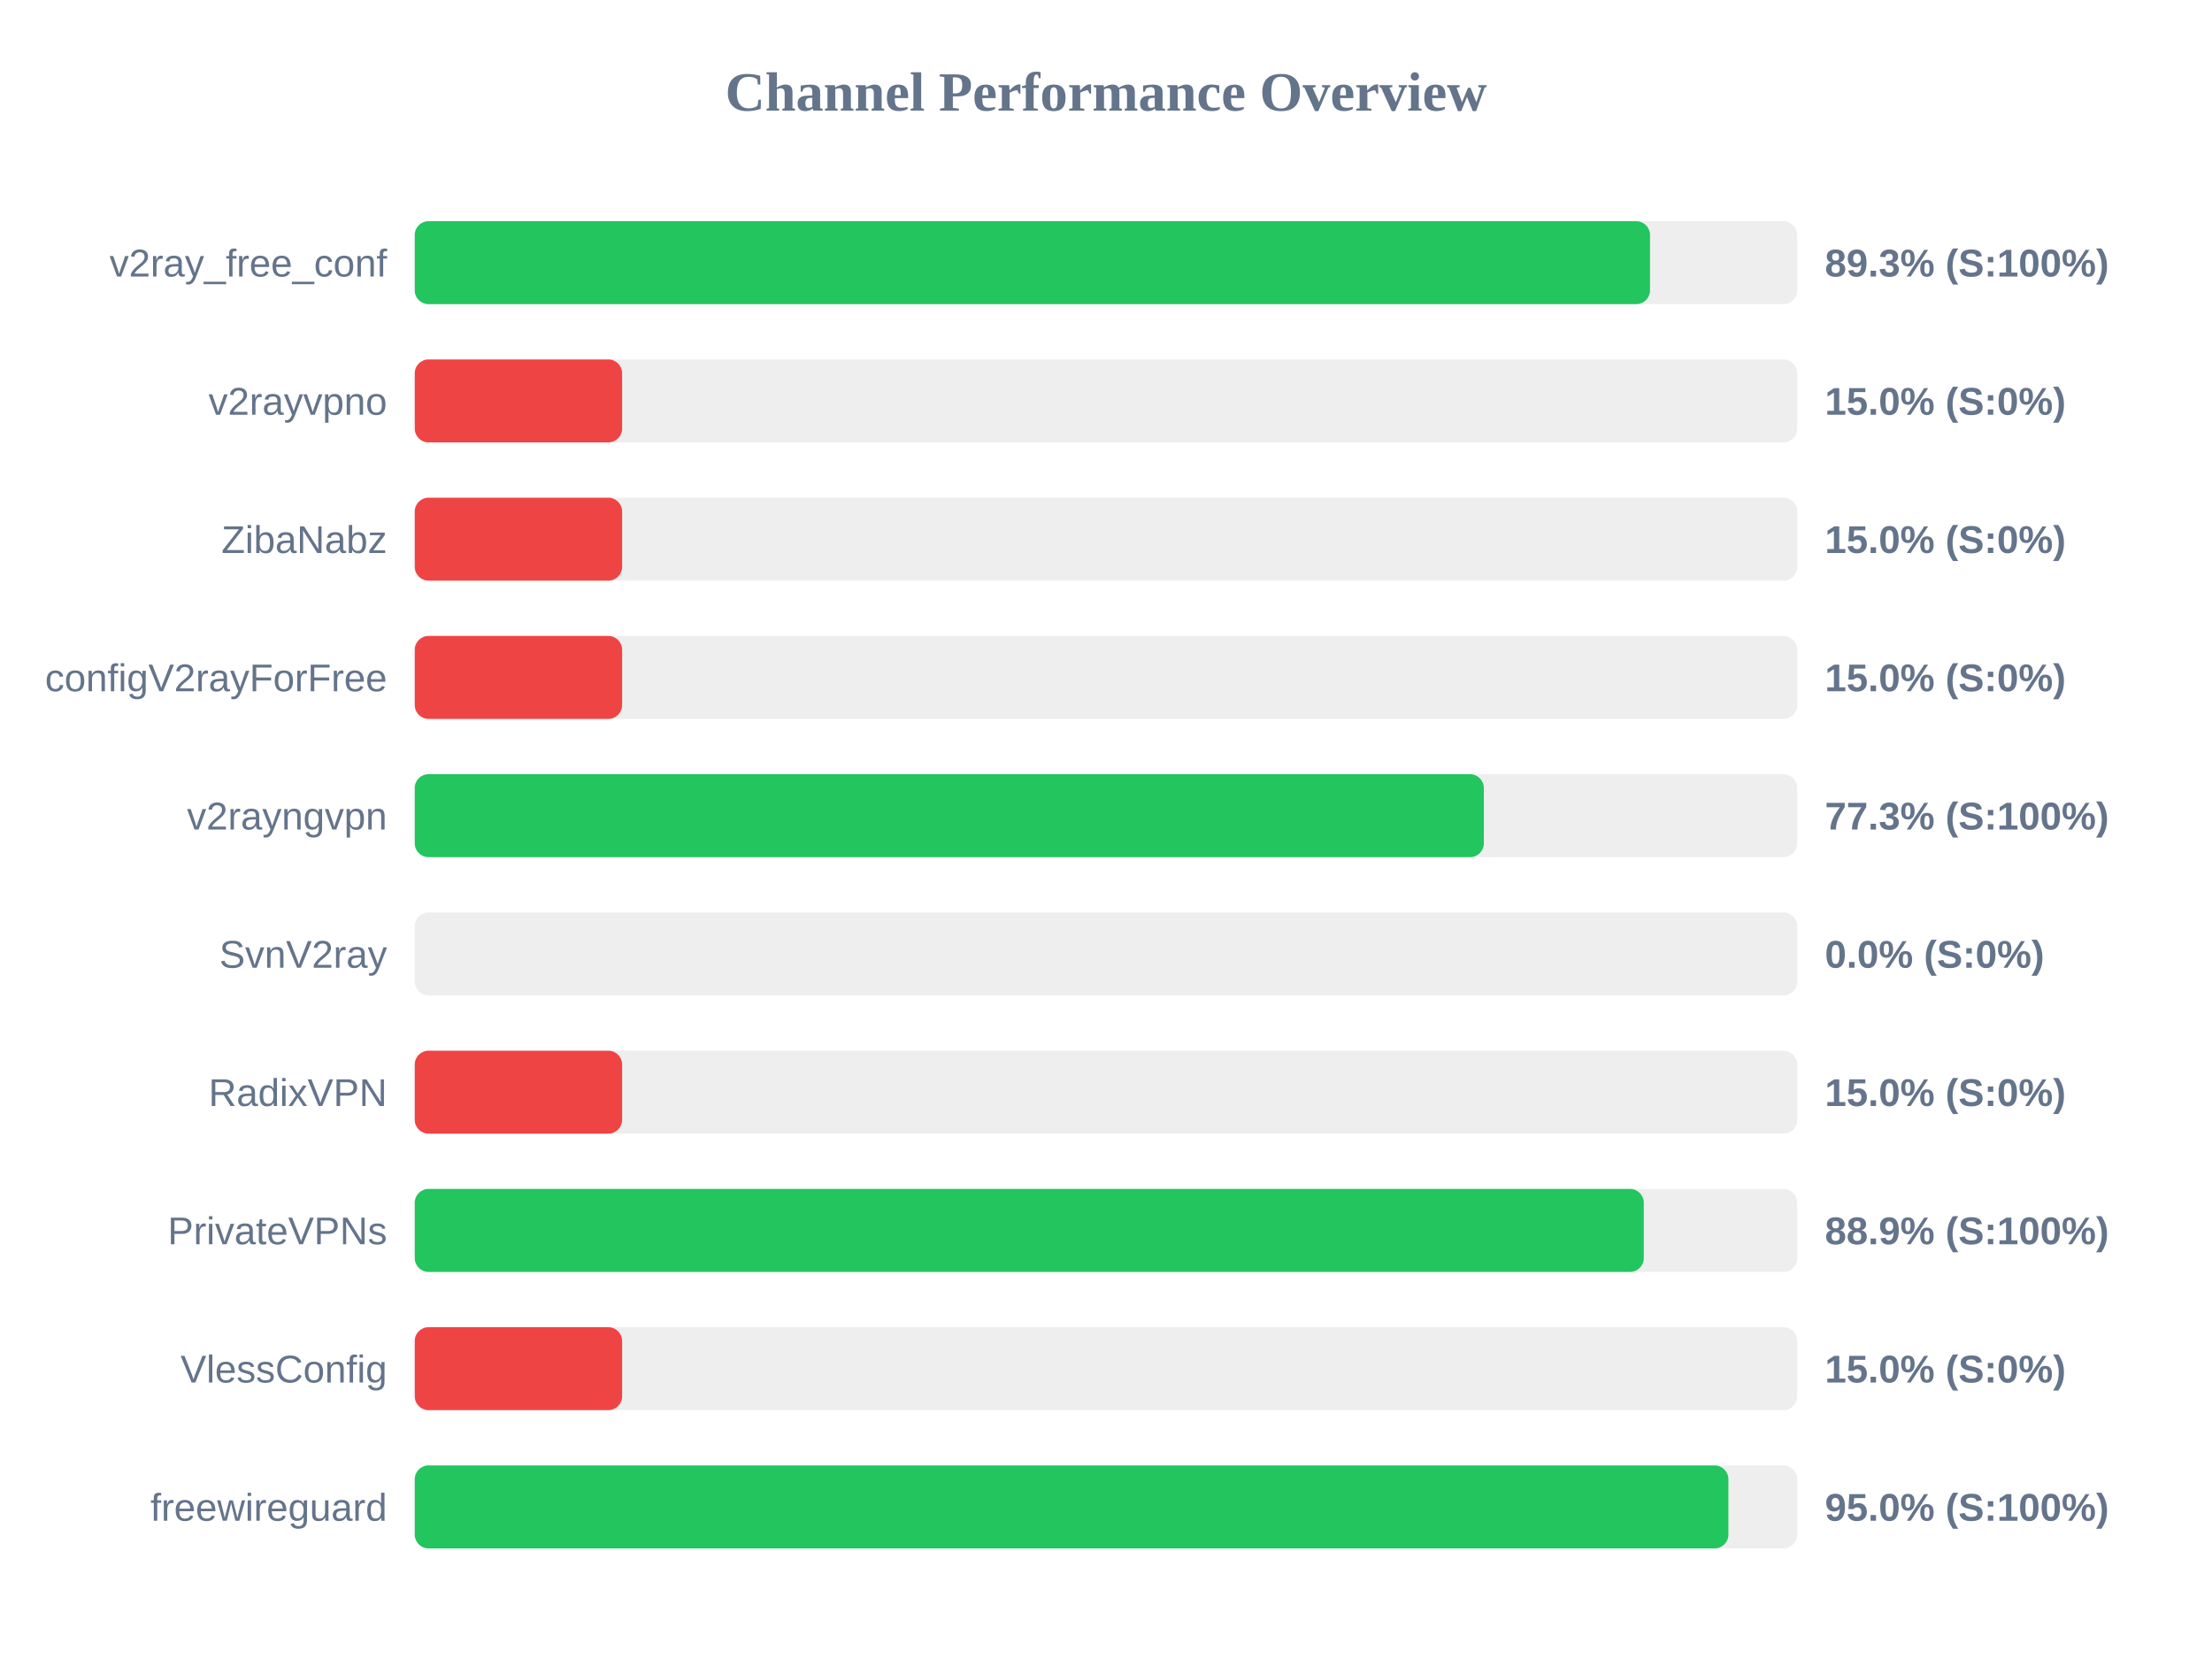
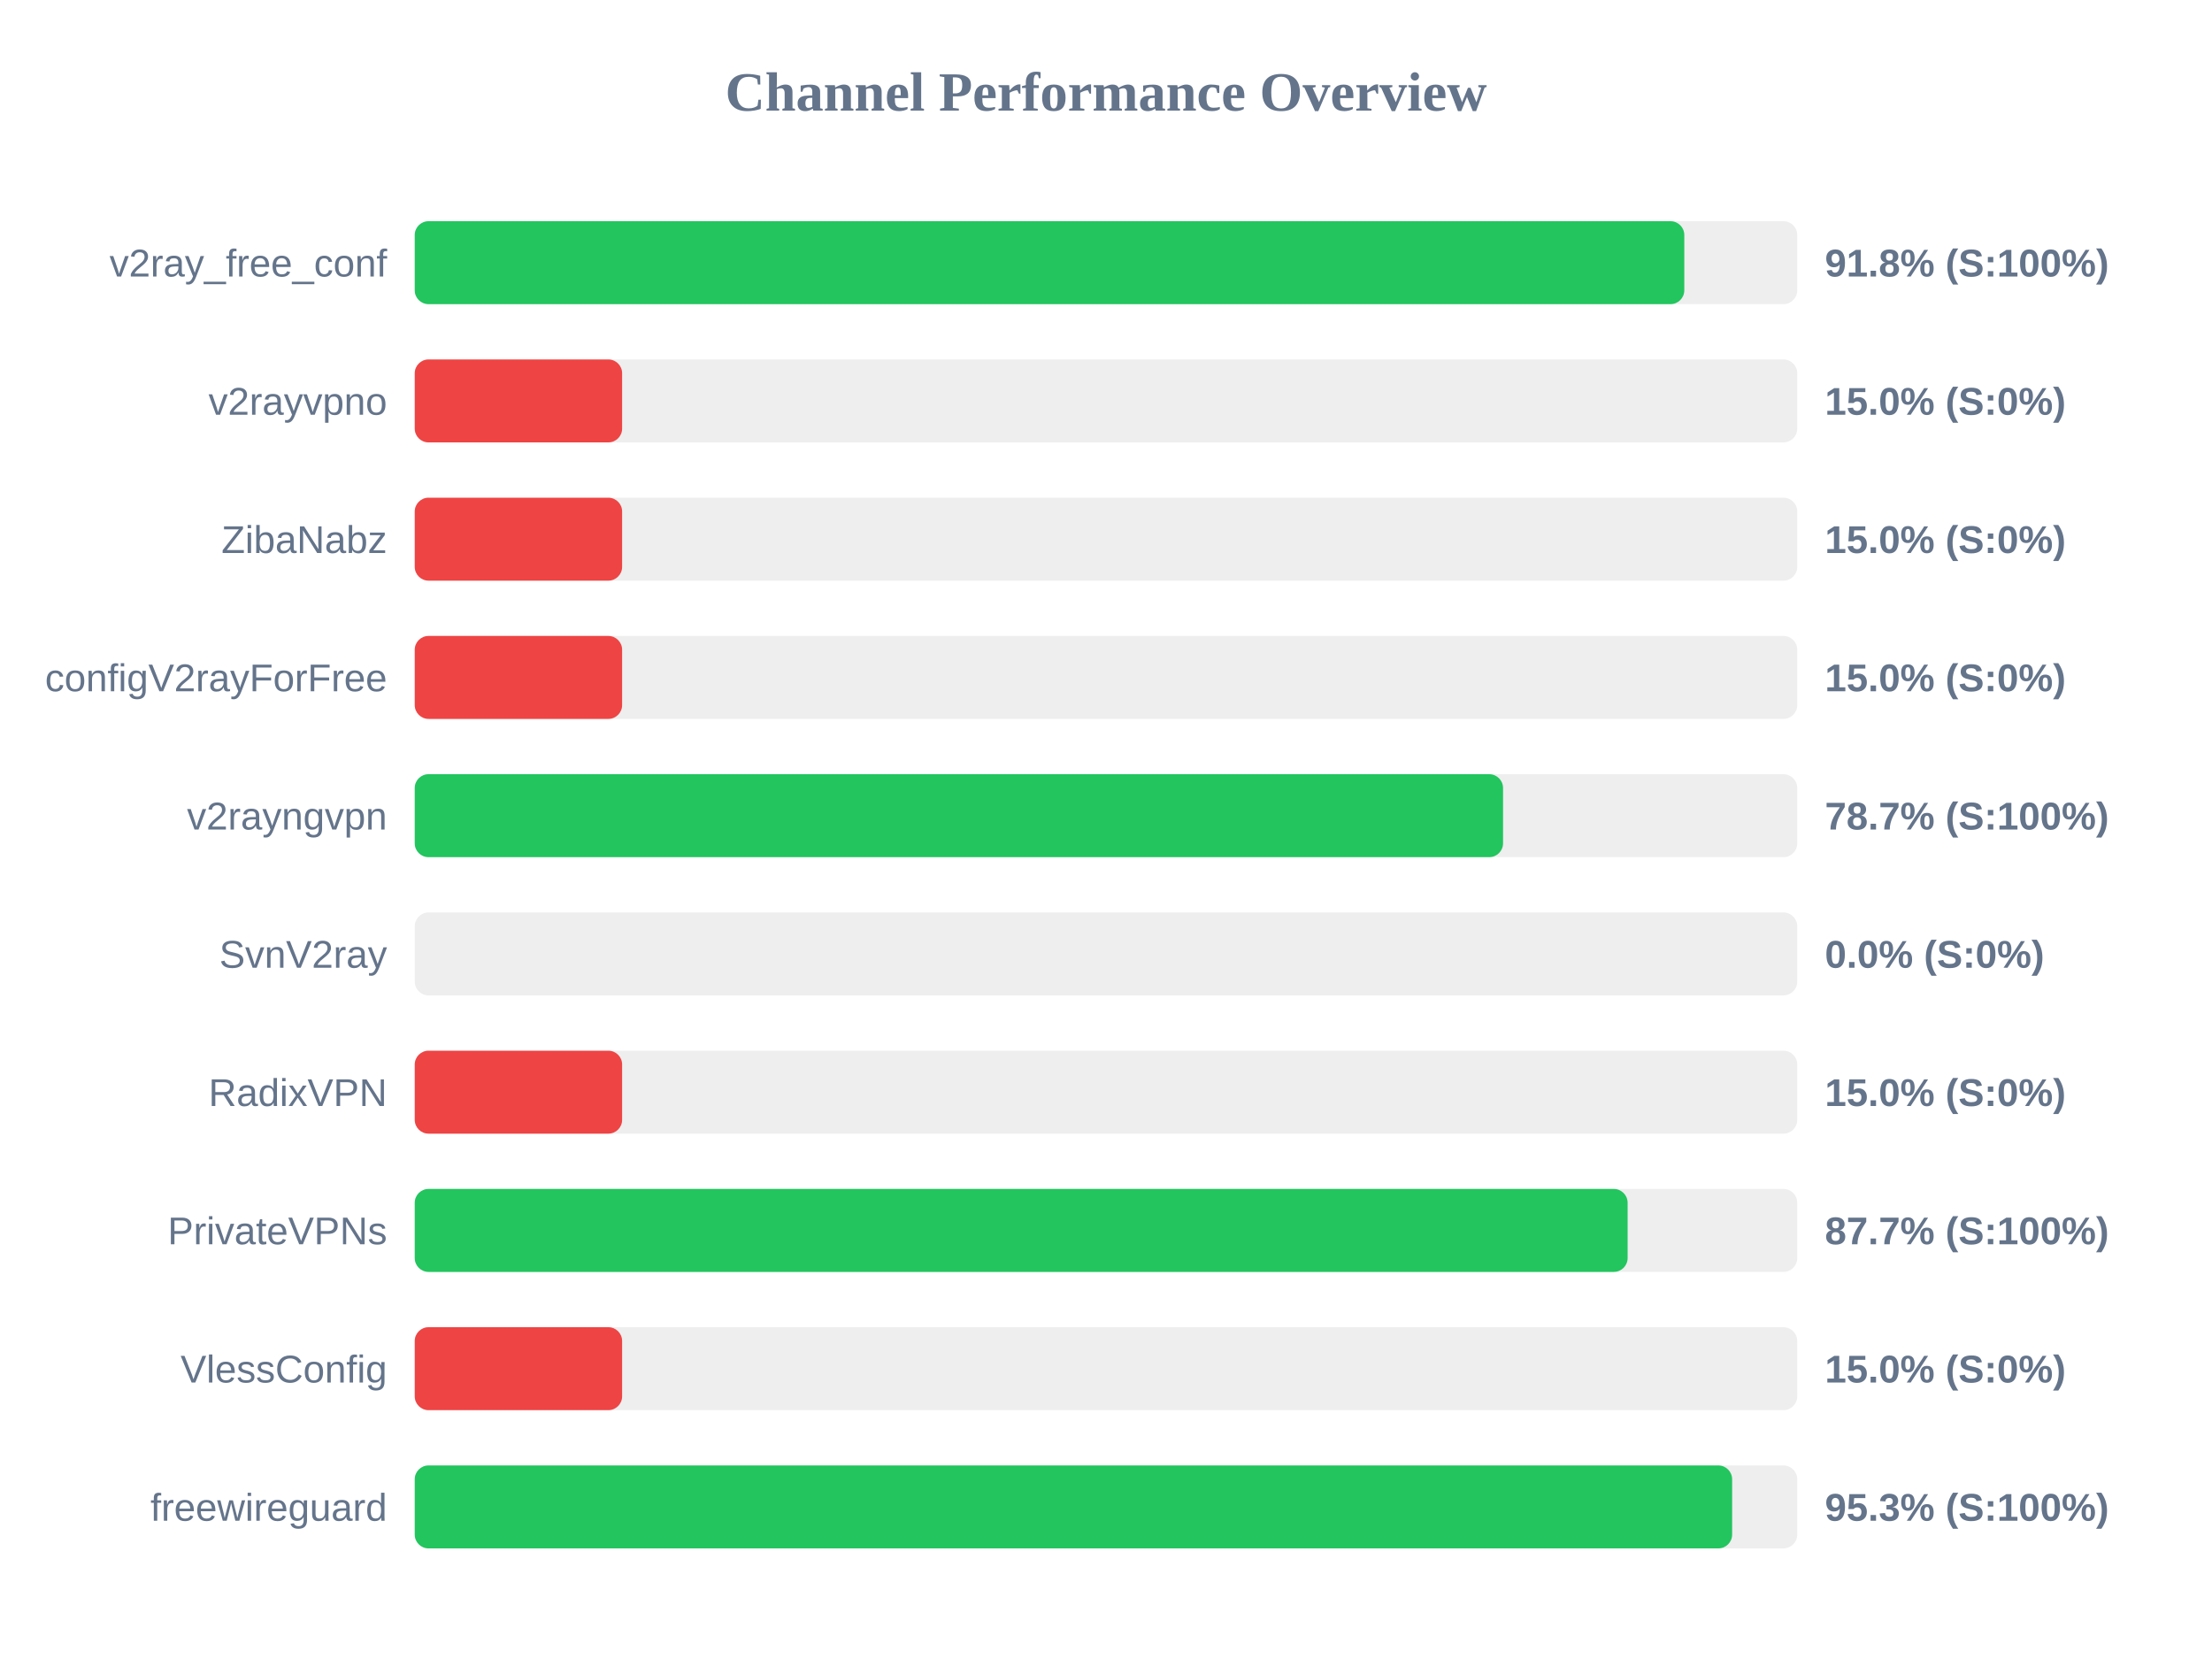
<svg xmlns="http://www.w3.org/2000/svg" width="800" height="600" version="1.1">
  <style>
        .row { font: 14px Arial; fill: #64748b; }
        .score { font: bold 14px Arial; fill: #64748b; }
    </style>
  <text x="400" y="40" text-anchor="middle" font-size="20px" font-weight="bold" fill="#64748b">Channel Performance Overview</text>
  <rect x="150" y="80" width="500" height="30" fill="#eee" rx="5" />
-   <rect x="150" y="80" width="446.75" height="30" fill="#22c55e" rx="5" />
+   <rect x="150" y="80" width="459.15" height="30" fill="#22c55e" rx="5" />
  <text x="140" y="100" text-anchor="end" class="row">v2ray_free_conf</text>
-   <text x="660" y="100" text-anchor="start" class="score">89.3% (S:100%)</text>
+   <text x="660" y="100" text-anchor="start" class="score">91.8% (S:100%)</text>
  <rect x="150" y="130" width="500" height="30" fill="#eee" rx="5" />
  <rect x="150" y="130" width="75.0" height="30" fill="#ef4444" rx="5" />
  <text x="140" y="150" text-anchor="end" class="row">v2rayvpno</text>
  <text x="660" y="150" text-anchor="start" class="score">15.0% (S:0%)</text>
  <rect x="150" y="180" width="500" height="30" fill="#eee" rx="5" />
  <rect x="150" y="180" width="75.0" height="30" fill="#ef4444" rx="5" />
  <text x="140" y="200" text-anchor="end" class="row">ZibaNabz</text>
  <text x="660" y="200" text-anchor="start" class="score">15.0% (S:0%)</text>
  <rect x="150" y="230" width="500" height="30" fill="#eee" rx="5" />
  <rect x="150" y="230" width="75.0" height="30" fill="#ef4444" rx="5" />
  <text x="140" y="250" text-anchor="end" class="row">configV2rayForFree</text>
  <text x="660" y="250" text-anchor="start" class="score">15.0% (S:0%)</text>
  <rect x="150" y="280" width="500" height="30" fill="#eee" rx="5" />
-   <rect x="150" y="280" width="386.65" height="30" fill="#22c55e" rx="5" />
+   <rect x="150" y="280" width="393.6" height="30" fill="#22c55e" rx="5" />
  <text x="140" y="300" text-anchor="end" class="row">v2rayngvpn</text>
-   <text x="660" y="300" text-anchor="start" class="score">77.3% (S:100%)</text>
+   <text x="660" y="300" text-anchor="start" class="score">78.7% (S:100%)</text>
  <rect x="150" y="330" width="500" height="30" fill="#eee" rx="5" />
  <rect x="150" y="330" width="0.0" height="30" fill="#ef4444" rx="5" />
  <text x="140" y="350" text-anchor="end" class="row">SvnV2ray</text>
  <text x="660" y="350" text-anchor="start" class="score">0.0% (S:0%)</text>
  <rect x="150" y="380" width="500" height="30" fill="#eee" rx="5" />
  <rect x="150" y="380" width="75.0" height="30" fill="#ef4444" rx="5" />
  <text x="140" y="400" text-anchor="end" class="row">RadixVPN</text>
  <text x="660" y="400" text-anchor="start" class="score">15.0% (S:0%)</text>
  <rect x="150" y="430" width="500" height="30" fill="#eee" rx="5" />
-   <rect x="150" y="430" width="444.5" height="30" fill="#22c55e" rx="5" />
+   <rect x="150" y="430" width="438.65" height="30" fill="#22c55e" rx="5" />
  <text x="140" y="450" text-anchor="end" class="row">PrivateVPNs</text>
-   <text x="660" y="450" text-anchor="start" class="score">88.9% (S:100%)</text>
+   <text x="660" y="450" text-anchor="start" class="score">87.7% (S:100%)</text>
  <rect x="150" y="480" width="500" height="30" fill="#eee" rx="5" />
  <rect x="150" y="480" width="75.0" height="30" fill="#ef4444" rx="5" />
  <text x="140" y="500" text-anchor="end" class="row">VlessConfig</text>
  <text x="660" y="500" text-anchor="start" class="score">15.0% (S:0%)</text>
  <rect x="150" y="530" width="500" height="30" fill="#eee" rx="5" />
-   <rect x="150" y="530" width="475.1" height="30" fill="#22c55e" rx="5" />
+   <rect x="150" y="530" width="476.45" height="30" fill="#22c55e" rx="5" />
  <text x="140" y="550" text-anchor="end" class="row">freewireguard</text>
-   <text x="660" y="550" text-anchor="start" class="score">95.0% (S:100%)</text>
+   <text x="660" y="550" text-anchor="start" class="score">95.3% (S:100%)</text>
</svg>
